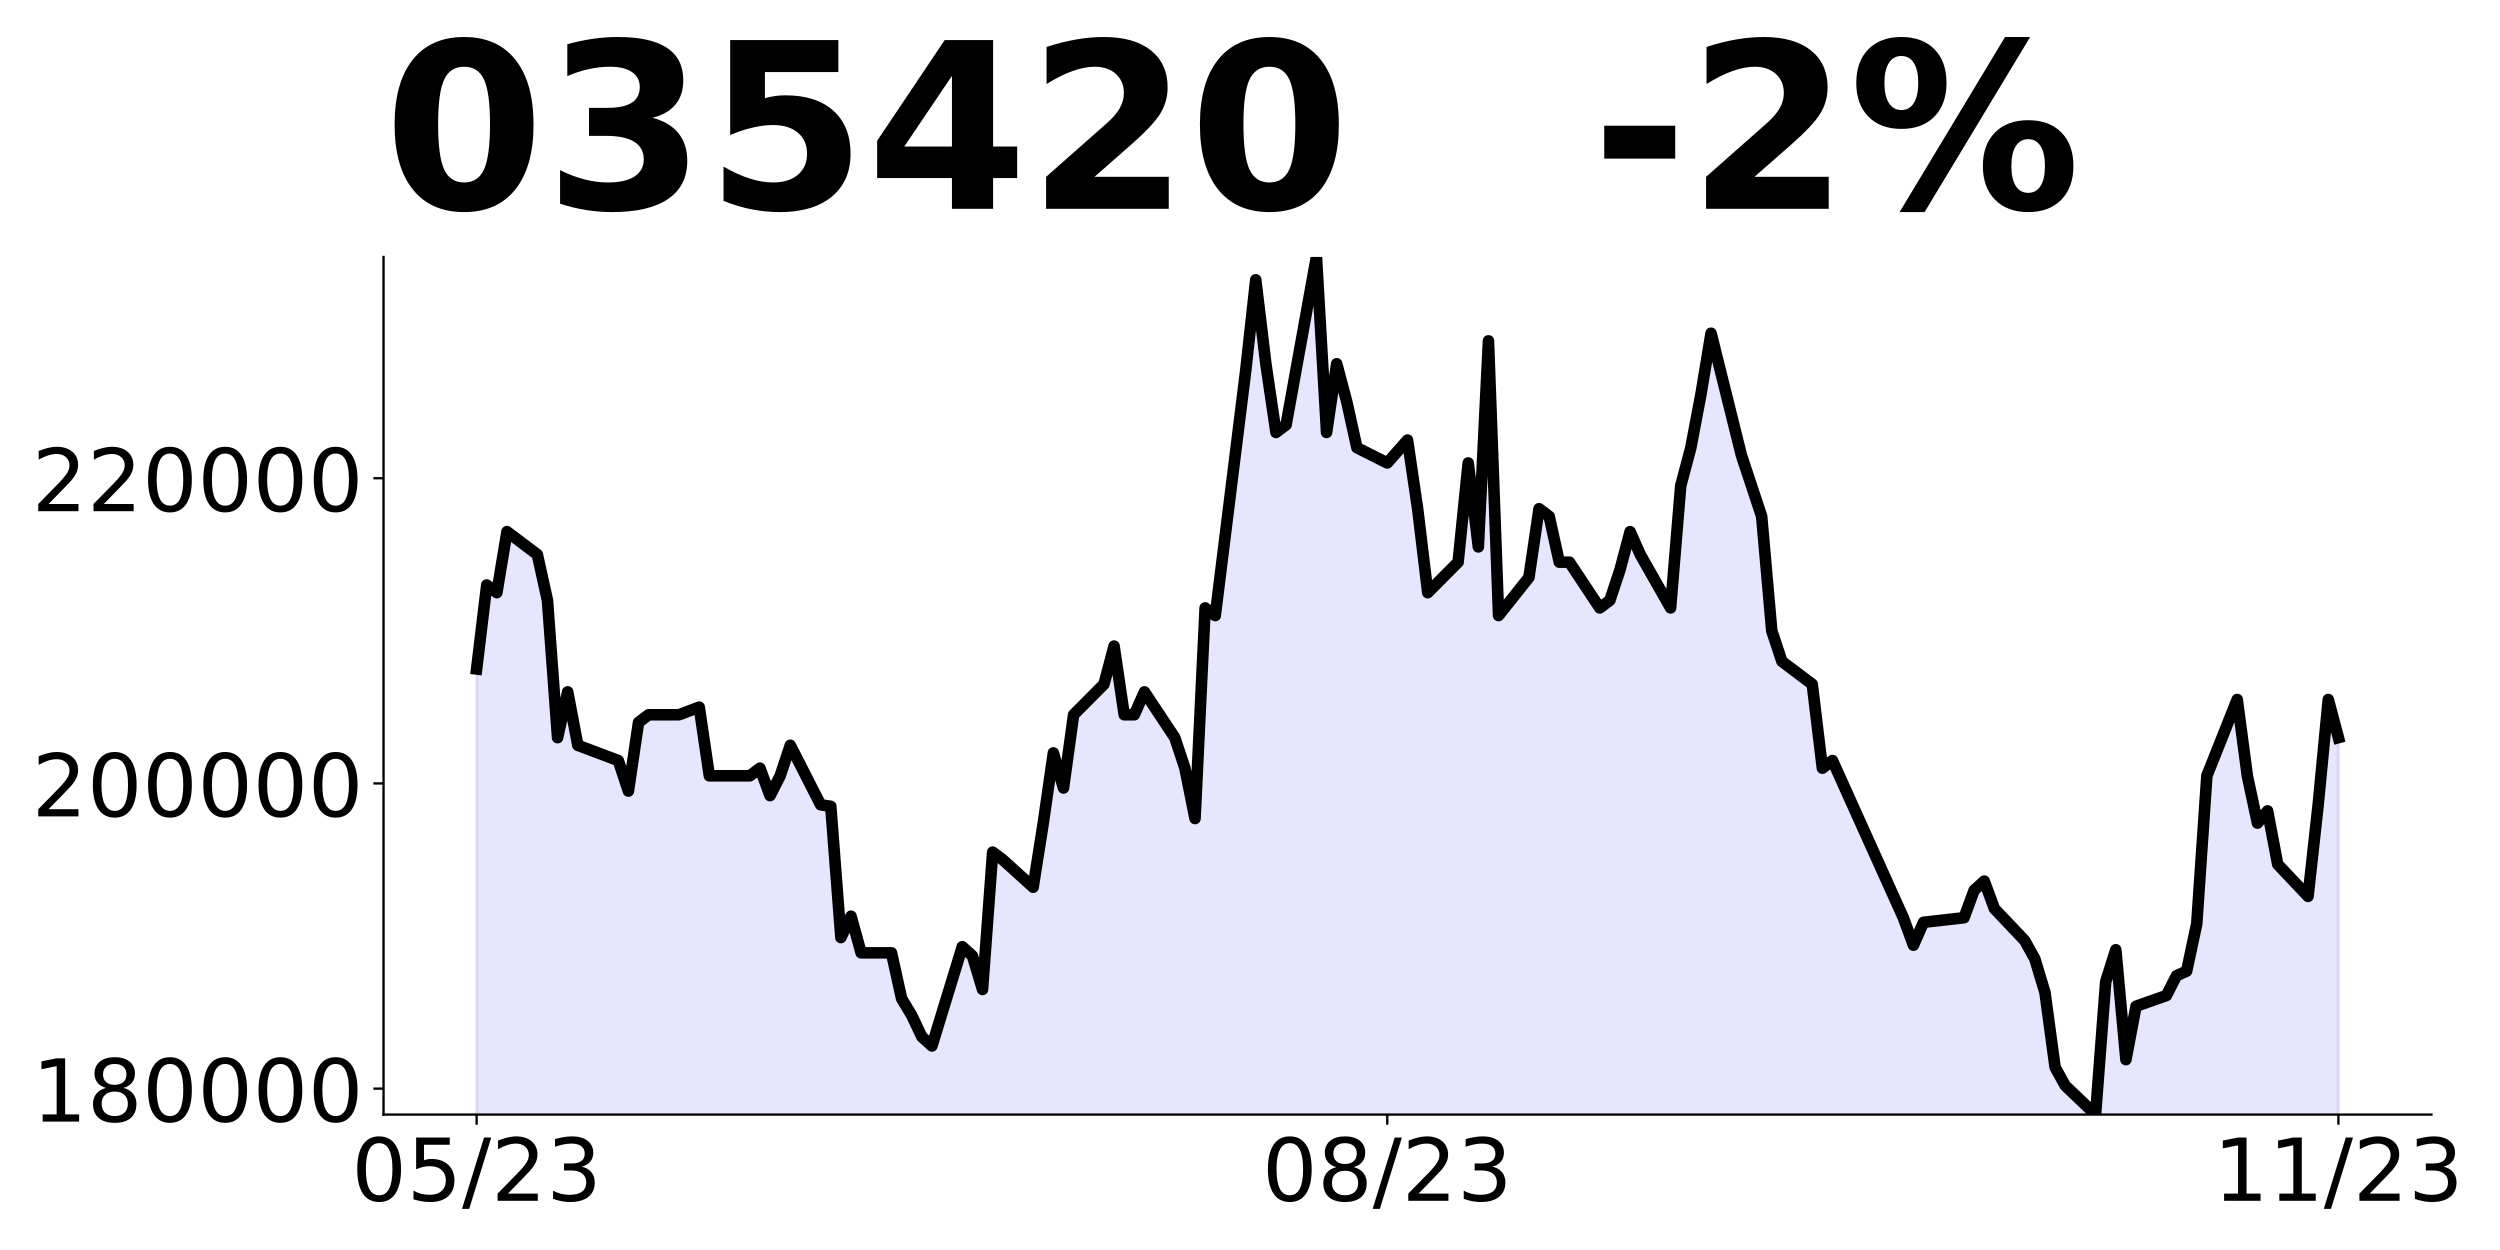
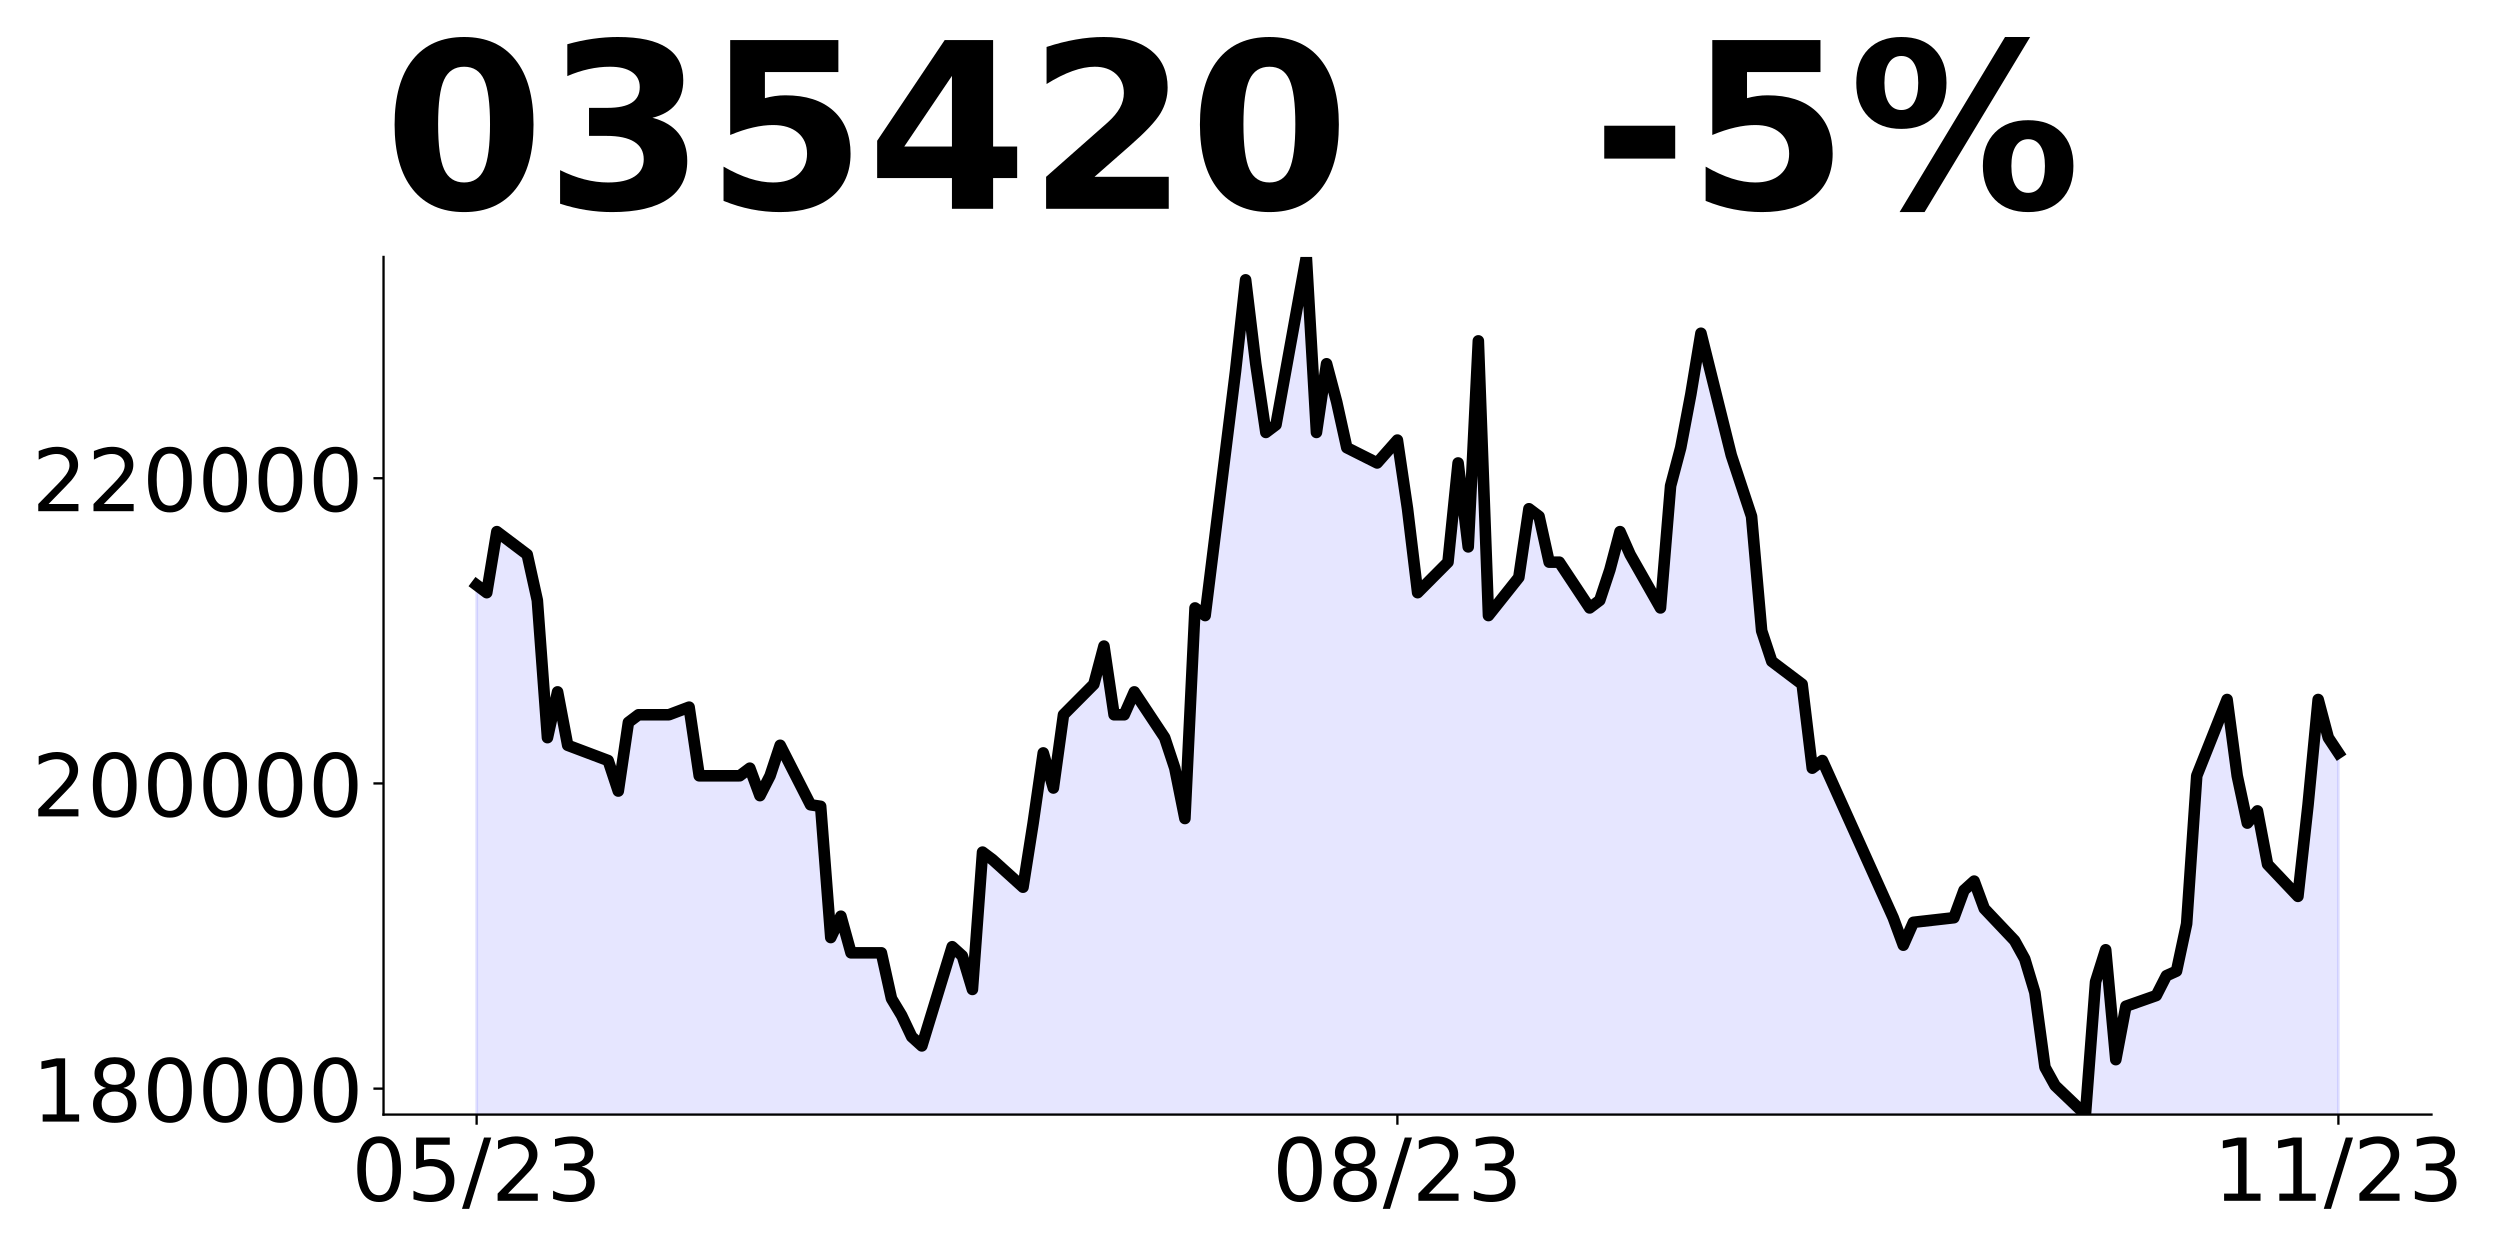
<svg xmlns="http://www.w3.org/2000/svg" xmlns:xlink="http://www.w3.org/1999/xlink" height="432pt" version="1.1" viewBox="0 0 864 432" width="864pt">
  <defs>
    <style type="text/css">
*{stroke-linecap:butt;stroke-linejoin:round;}
  </style>
  </defs>
  <g id="figure_1">
    <g id="patch_1">
      <path d="M 0 432  L 864 432  L 864 0  L 0 0  z " style="fill:none;" />
    </g>
    <g id="axes_1">
      <g id="patch_2">
        <path d="M 132.55 385.2  L 840.324 385.2  L 840.324 88.8  L 132.55 88.8  z " style="fill:none;" />
      </g>
      <g id="PolyCollection_1">
-         <path clip-path="url(#pf39316887a)" d="M 164.722 1325.558  L 164.722 231.199  L 168.218 202.191  L 171.715 204.828  L 175.212 183.732  L 185.703 191.643  L 189.2 207.465  L 192.697 254.932  L 196.194 239.11  L 199.691 257.569  L 213.678 262.843  L 217.175 273.391  L 220.672 249.658  L 224.169 247.021  L 234.66 247.021  L 241.653 244.384  L 245.15 268.117  L 248.647 268.117  L 259.138 268.117  L 262.635 265.48  L 266.132 274.973  L 269.629 268.117  L 273.126 257.569  L 283.616 278.137  L 287.113 278.665  L 290.61 324.021  L 294.107 316.638  L 297.604 329.295  L 308.095 329.295  L 311.592 345.117  L 315.089 350.919  L 318.585 358.302  L 322.082 361.467  L 332.573 327.186  L 336.07 330.35  L 339.567 341.953  L 343.064 294.487  L 346.561 297.124  L 357.051 306.617  L 360.548 284.466  L 364.045 260.206  L 367.542 272.336  L 371.039 247.021  L 381.53 236.473  L 385.027 223.288  L 388.524 247.021  L 392.02 247.021  L 395.517 239.11  L 406.008 254.932  L 409.505 265.48  L 413.002 282.884  L 416.499 210.102  L 419.996 212.74  L 430.486 128.355  L 433.983 96.711  L 437.48 125.718  L 440.977 149.451  L 444.474 146.814  L 454.965 88.8  L 458.462 149.451  L 461.959 125.718  L 465.455 138.903  L 468.952 154.725  L 479.443 159.999  L 486.437 152.088  L 489.934 175.821  L 493.431 204.828  L 503.921 194.28  L 507.418 159.999  L 510.915 189.006  L 514.412 117.807  L 517.909 212.74  L 528.4 199.554  L 531.897 175.821  L 535.394 178.458  L 538.891 194.28  L 542.387 194.28  L 552.878 210.102  L 556.375 207.465  L 559.872 196.917  L 563.369 183.732  L 566.866 191.643  L 577.356 210.102  L 580.853 167.91  L 584.35 154.725  L 587.847 136.266  L 591.344 115.17  L 601.835 157.362  L 605.332 167.91  L 608.829 178.458  L 612.326 218.014  L 615.822 228.562  L 626.313 236.473  L 629.81 265.48  L 633.307 262.843  L 657.785 317.165  L 661.282 326.658  L 664.779 318.747  L 678.767 317.165  L 682.264 307.672  L 685.761 304.507  L 689.258 314.001  L 699.748 325.076  L 703.245 331.405  L 706.742 343.008  L 710.239 368.851  L 713.736 375.179  L 724.227 385.2  L 727.723 339.316  L 731.22 328.241  L 734.717 366.214  L 738.214 347.754  L 748.705 344.063  L 752.202 337.206  L 755.699 335.624  L 759.196 319.275  L 762.693 268.117  L 773.183 241.747  L 776.68 268.117  L 780.177 284.466  L 783.674 280.247  L 787.171 298.706  L 797.662 309.781  L 801.159 278.137  L 804.655 241.747  L 808.152 254.932  L 808.152 1325.558  L 808.152 1325.558  L 804.655 1325.558  L 801.159 1325.558  L 797.662 1325.558  L 787.171 1325.558  L 783.674 1325.558  L 780.177 1325.558  L 776.68 1325.558  L 773.183 1325.558  L 762.693 1325.558  L 759.196 1325.558  L 755.699 1325.558  L 752.202 1325.558  L 748.705 1325.558  L 738.214 1325.558  L 734.717 1325.558  L 731.22 1325.558  L 727.723 1325.558  L 724.227 1325.558  L 713.736 1325.558  L 710.239 1325.558  L 706.742 1325.558  L 703.245 1325.558  L 699.748 1325.558  L 689.258 1325.558  L 685.761 1325.558  L 682.264 1325.558  L 678.767 1325.558  L 664.779 1325.558  L 661.282 1325.558  L 657.785 1325.558  L 633.307 1325.558  L 629.81 1325.558  L 626.313 1325.558  L 615.822 1325.558  L 612.326 1325.558  L 608.829 1325.558  L 605.332 1325.558  L 601.835 1325.558  L 591.344 1325.558  L 587.847 1325.558  L 584.35 1325.558  L 580.853 1325.558  L 577.356 1325.558  L 566.866 1325.558  L 563.369 1325.558  L 559.872 1325.558  L 556.375 1325.558  L 552.878 1325.558  L 542.387 1325.558  L 538.891 1325.558  L 535.394 1325.558  L 531.897 1325.558  L 528.4 1325.558  L 517.909 1325.558  L 514.412 1325.558  L 510.915 1325.558  L 507.418 1325.558  L 503.921 1325.558  L 493.431 1325.558  L 489.934 1325.558  L 486.437 1325.558  L 479.443 1325.558  L 468.952 1325.558  L 465.455 1325.558  L 461.959 1325.558  L 458.462 1325.558  L 454.965 1325.558  L 444.474 1325.558  L 440.977 1325.558  L 437.48 1325.558  L 433.983 1325.558  L 430.486 1325.558  L 419.996 1325.558  L 416.499 1325.558  L 413.002 1325.558  L 409.505 1325.558  L 406.008 1325.558  L 395.517 1325.558  L 392.02 1325.558  L 388.524 1325.558  L 385.027 1325.558  L 381.53 1325.558  L 371.039 1325.558  L 367.542 1325.558  L 364.045 1325.558  L 360.548 1325.558  L 357.051 1325.558  L 346.561 1325.558  L 343.064 1325.558  L 339.567 1325.558  L 336.07 1325.558  L 332.573 1325.558  L 322.082 1325.558  L 318.585 1325.558  L 315.089 1325.558  L 311.592 1325.558  L 308.095 1325.558  L 297.604 1325.558  L 294.107 1325.558  L 290.61 1325.558  L 287.113 1325.558  L 283.616 1325.558  L 273.126 1325.558  L 269.629 1325.558  L 266.132 1325.558  L 262.635 1325.558  L 259.138 1325.558  L 248.647 1325.558  L 245.15 1325.558  L 241.653 1325.558  L 234.66 1325.558  L 224.169 1325.558  L 220.672 1325.558  L 217.175 1325.558  L 213.678 1325.558  L 199.691 1325.558  L 196.194 1325.558  L 192.697 1325.558  L 189.2 1325.558  L 185.703 1325.558  L 175.212 1325.558  L 171.715 1325.558  L 168.218 1325.558  L 164.722 1325.558  z " style="fill:#0000ff;fill-opacity:0.1;stroke:#0000ff;stroke-opacity:0.1;" />
+         <path clip-path="url(#p1bbe9d1592)" d="M 164.722 1325.558  L 164.722 202.191  L 168.218 204.828  L 171.715 183.732  L 182.206 191.643  L 185.703 207.465  L 189.2 254.932  L 192.697 239.11  L 196.194 257.569  L 210.181 262.843  L 213.678 273.391  L 217.175 249.658  L 220.672 247.021  L 231.163 247.021  L 238.157 244.384  L 241.653 268.117  L 245.15 268.117  L 255.641 268.117  L 259.138 265.48  L 262.635 274.973  L 266.132 268.117  L 269.629 257.569  L 280.119 278.137  L 283.616 278.665  L 287.113 324.021  L 290.61 316.638  L 294.107 329.295  L 304.598 329.295  L 308.095 345.117  L 311.592 350.919  L 315.089 358.302  L 318.585 361.467  L 329.076 327.186  L 332.573 330.35  L 336.07 341.953  L 339.567 294.487  L 343.064 297.124  L 353.554 306.617  L 357.051 284.466  L 360.548 260.206  L 364.045 272.336  L 367.542 247.021  L 378.033 236.473  L 381.53 223.288  L 385.027 247.021  L 388.524 247.021  L 392.02 239.11  L 402.511 254.932  L 406.008 265.48  L 409.505 282.884  L 413.002 210.102  L 416.499 212.74  L 426.99 128.355  L 430.486 96.711  L 433.983 125.718  L 437.48 149.451  L 440.977 146.814  L 451.468 88.8  L 454.965 149.451  L 458.462 125.718  L 461.959 138.903  L 465.455 154.725  L 475.946 159.999  L 482.94 152.088  L 486.437 175.821  L 489.934 204.828  L 500.425 194.28  L 503.921 159.999  L 507.418 189.006  L 510.915 117.807  L 514.412 212.74  L 524.903 199.554  L 528.4 175.821  L 531.897 178.458  L 535.394 194.28  L 538.891 194.28  L 549.381 210.102  L 552.878 207.465  L 556.375 196.917  L 559.872 183.732  L 563.369 191.643  L 573.86 210.102  L 577.356 167.91  L 580.853 154.725  L 584.35 136.266  L 587.847 115.17  L 598.338 157.362  L 601.835 167.91  L 605.332 178.458  L 608.829 218.014  L 612.326 228.562  L 622.816 236.473  L 626.313 265.48  L 629.81 262.843  L 654.288 317.165  L 657.785 326.658  L 661.282 318.747  L 675.27 317.165  L 678.767 307.672  L 682.264 304.507  L 685.761 314.001  L 696.251 325.076  L 699.748 331.405  L 703.245 343.008  L 706.742 368.851  L 710.239 375.179  L 720.73 385.2  L 724.227 339.316  L 727.723 328.241  L 731.22 366.214  L 734.717 347.754  L 745.208 344.063  L 748.705 337.206  L 752.202 335.624  L 755.699 319.275  L 759.196 268.117  L 769.686 241.747  L 773.183 268.117  L 776.68 284.466  L 780.177 280.247  L 783.674 298.706  L 794.165 309.781  L 797.662 278.137  L 801.159 241.747  L 804.655 254.932  L 808.152 260.206  L 808.152 1325.558  L 808.152 1325.558  L 804.655 1325.558  L 801.159 1325.558  L 797.662 1325.558  L 794.165 1325.558  L 783.674 1325.558  L 780.177 1325.558  L 776.68 1325.558  L 773.183 1325.558  L 769.686 1325.558  L 759.196 1325.558  L 755.699 1325.558  L 752.202 1325.558  L 748.705 1325.558  L 745.208 1325.558  L 734.717 1325.558  L 731.22 1325.558  L 727.723 1325.558  L 724.227 1325.558  L 720.73 1325.558  L 710.239 1325.558  L 706.742 1325.558  L 703.245 1325.558  L 699.748 1325.558  L 696.251 1325.558  L 685.761 1325.558  L 682.264 1325.558  L 678.767 1325.558  L 675.27 1325.558  L 661.282 1325.558  L 657.785 1325.558  L 654.288 1325.558  L 629.81 1325.558  L 626.313 1325.558  L 622.816 1325.558  L 612.326 1325.558  L 608.829 1325.558  L 605.332 1325.558  L 601.835 1325.558  L 598.338 1325.558  L 587.847 1325.558  L 584.35 1325.558  L 580.853 1325.558  L 577.356 1325.558  L 573.86 1325.558  L 563.369 1325.558  L 559.872 1325.558  L 556.375 1325.558  L 552.878 1325.558  L 549.381 1325.558  L 538.891 1325.558  L 535.394 1325.558  L 531.897 1325.558  L 528.4 1325.558  L 524.903 1325.558  L 514.412 1325.558  L 510.915 1325.558  L 507.418 1325.558  L 503.921 1325.558  L 500.425 1325.558  L 489.934 1325.558  L 486.437 1325.558  L 482.94 1325.558  L 475.946 1325.558  L 465.455 1325.558  L 461.959 1325.558  L 458.462 1325.558  L 454.965 1325.558  L 451.468 1325.558  L 440.977 1325.558  L 437.48 1325.558  L 433.983 1325.558  L 430.486 1325.558  L 426.99 1325.558  L 416.499 1325.558  L 413.002 1325.558  L 409.505 1325.558  L 406.008 1325.558  L 402.511 1325.558  L 392.02 1325.558  L 388.524 1325.558  L 385.027 1325.558  L 381.53 1325.558  L 378.033 1325.558  L 367.542 1325.558  L 364.045 1325.558  L 360.548 1325.558  L 357.051 1325.558  L 353.554 1325.558  L 343.064 1325.558  L 339.567 1325.558  L 336.07 1325.558  L 332.573 1325.558  L 329.076 1325.558  L 318.585 1325.558  L 315.089 1325.558  L 311.592 1325.558  L 308.095 1325.558  L 304.598 1325.558  L 294.107 1325.558  L 290.61 1325.558  L 287.113 1325.558  L 283.616 1325.558  L 280.119 1325.558  L 269.629 1325.558  L 266.132 1325.558  L 262.635 1325.558  L 259.138 1325.558  L 255.641 1325.558  L 245.15 1325.558  L 241.653 1325.558  L 238.157 1325.558  L 231.163 1325.558  L 220.672 1325.558  L 217.175 1325.558  L 213.678 1325.558  L 210.181 1325.558  L 196.194 1325.558  L 192.697 1325.558  L 189.2 1325.558  L 185.703 1325.558  L 182.206 1325.558  L 171.715 1325.558  L 168.218 1325.558  L 164.722 1325.558  z " style="fill:#0000ff;fill-opacity:0.1;stroke:#0000ff;stroke-opacity:0.1;" />
      </g>
      <g id="matplotlib.axis_1">
        <g id="xtick_1">
          <g id="line2d_1">
            <defs>
-               <path d="M 0 0  L 0 3.5  " id="mdd926c23ed" style="stroke:#000000;stroke-width:0.8;" />
+               <path d="M 0 0  L 0 3.5  " id="mb2c725a2ca" style="stroke:#000000;stroke-width:0.8;" />
            </defs>
            <g>
-               <use style="stroke:#000000;stroke-width:0.8;" x="164.722" xlink:href="#mdd926c23ed" y="385.2" />
+               <use style="stroke:#000000;stroke-width:0.8;" x="164.722" xlink:href="#mb2c725a2ca" y="385.2" />
            </g>
          </g>
          <g id="text_1">
            <defs>
              <path d="M 31.781 66.406  Q 24.172 66.406 20.328 58.906  Q 16.5 51.422 16.5 36.375  Q 16.5 21.391 20.328 13.891  Q 24.172 6.391 31.781 6.391  Q 39.453 6.391 43.281 13.891  Q 47.125 21.391 47.125 36.375  Q 47.125 51.422 43.281 58.906  Q 39.453 66.406 31.781 66.406  z M 31.781 74.219  Q 44.047 74.219 50.516 64.516  Q 56.984 54.828 56.984 36.375  Q 56.984 17.969 50.516 8.266  Q 44.047 -1.422 31.781 -1.422  Q 19.531 -1.422 13.062 8.266  Q 6.594 17.969 6.594 36.375  Q 6.594 54.828 13.062 64.516  Q 19.531 74.219 31.781 74.219  z " id="DejaVuSans-48" />
              <path d="M 10.797 72.906  L 49.516 72.906  L 49.516 64.594  L 19.828 64.594  L 19.828 46.734  Q 21.969 47.469 24.109 47.828  Q 26.266 48.188 28.422 48.188  Q 40.625 48.188 47.75 41.5  Q 54.891 34.812 54.891 23.391  Q 54.891 11.625 47.562 5.094  Q 40.234 -1.422 26.906 -1.422  Q 22.312 -1.422 17.547 -0.641  Q 12.797 0.141 7.719 1.703  L 7.719 11.625  Q 12.109 9.234 16.797 8.062  Q 21.484 6.891 26.703 6.891  Q 35.156 6.891 40.078 11.328  Q 45.016 15.766 45.016 23.391  Q 45.016 31 40.078 35.438  Q 35.156 39.891 26.703 39.891  Q 22.75 39.891 18.812 39.016  Q 14.891 38.141 10.797 36.281  z " id="DejaVuSans-53" />
              <path d="M 25.391 72.906  L 33.688 72.906  L 8.297 -9.281  L 0 -9.281  z " id="DejaVuSans-47" />
              <path d="M 19.188 8.297  L 53.609 8.297  L 53.609 0  L 7.328 0  L 7.328 8.297  Q 12.938 14.109 22.625 23.891  Q 32.328 33.688 34.812 36.531  Q 39.547 41.844 41.422 45.531  Q 43.312 49.219 43.312 52.781  Q 43.312 58.594 39.234 62.25  Q 35.156 65.922 28.609 65.922  Q 23.969 65.922 18.812 64.312  Q 13.672 62.703 7.812 59.422  L 7.812 69.391  Q 13.766 71.781 18.938 73  Q 24.125 74.219 28.422 74.219  Q 39.75 74.219 46.484 68.547  Q 53.219 62.891 53.219 53.422  Q 53.219 48.922 51.531 44.891  Q 49.859 40.875 45.406 35.406  Q 44.188 33.984 37.641 27.219  Q 31.109 20.453 19.188 8.297  z " id="DejaVuSans-50" />
              <path d="M 40.578 39.312  Q 47.656 37.797 51.625 33  Q 55.609 28.219 55.609 21.188  Q 55.609 10.406 48.188 4.484  Q 40.766 -1.422 27.094 -1.422  Q 22.516 -1.422 17.656 -0.516  Q 12.797 0.391 7.625 2.203  L 7.625 11.719  Q 11.719 9.328 16.594 8.109  Q 21.484 6.891 26.812 6.891  Q 36.078 6.891 40.938 10.547  Q 45.797 14.203 45.797 21.188  Q 45.797 27.641 41.281 31.266  Q 36.766 34.906 28.719 34.906  L 20.219 34.906  L 20.219 43.016  L 29.109 43.016  Q 36.375 43.016 40.234 45.922  Q 44.094 48.828 44.094 54.297  Q 44.094 59.906 40.109 62.906  Q 36.141 65.922 28.719 65.922  Q 24.656 65.922 20.016 65.031  Q 15.375 64.156 9.812 62.312  L 9.812 71.094  Q 15.438 72.656 20.344 73.438  Q 25.25 74.219 29.594 74.219  Q 40.828 74.219 47.359 69.109  Q 53.906 64.016 53.906 55.328  Q 53.906 49.266 50.438 45.094  Q 46.969 40.922 40.578 39.312  z " id="DejaVuSans-51" />
            </defs>
            <g transform="translate(121.4934 414.9953)scale(0.3 -0.3)">
              <use xlink:href="#DejaVuSans-48" />
              <use x="63.623" xlink:href="#DejaVuSans-53" />
              <use x="127.246" xlink:href="#DejaVuSans-47" />
              <use x="160.938" xlink:href="#DejaVuSans-50" />
              <use x="224.561" xlink:href="#DejaVuSans-51" />
            </g>
          </g>
        </g>
        <g id="xtick_2">
          <g id="line2d_2">
            <g>
-               <use style="stroke:#000000;stroke-width:0.8;" x="479.443" xlink:href="#mdd926c23ed" y="385.2" />
+               <use style="stroke:#000000;stroke-width:0.8;" x="482.94" xlink:href="#mb2c725a2ca" y="385.2" />
            </g>
          </g>
          <g id="text_2">
            <defs>
              <path d="M 31.781 34.625  Q 24.75 34.625 20.719 30.859  Q 16.703 27.094 16.703 20.516  Q 16.703 13.922 20.719 10.156  Q 24.75 6.391 31.781 6.391  Q 38.812 6.391 42.859 10.172  Q 46.922 13.969 46.922 20.516  Q 46.922 27.094 42.891 30.859  Q 38.875 34.625 31.781 34.625  z M 21.922 38.812  Q 15.578 40.375 12.031 44.719  Q 8.5 49.078 8.5 55.328  Q 8.5 64.062 14.719 69.141  Q 20.953 74.219 31.781 74.219  Q 42.672 74.219 48.875 69.141  Q 55.078 64.062 55.078 55.328  Q 55.078 49.078 51.531 44.719  Q 48 40.375 41.703 38.812  Q 48.828 37.156 52.797 32.312  Q 56.781 27.484 56.781 20.516  Q 56.781 9.906 50.312 4.234  Q 43.844 -1.422 31.781 -1.422  Q 19.734 -1.422 13.25 4.234  Q 6.781 9.906 6.781 20.516  Q 6.781 27.484 10.781 32.312  Q 14.797 37.156 21.922 38.812  z M 18.312 54.391  Q 18.312 48.734 21.844 45.562  Q 25.391 42.391 31.781 42.391  Q 38.141 42.391 41.719 45.562  Q 45.312 48.734 45.312 54.391  Q 45.312 60.062 41.719 63.234  Q 38.141 66.406 31.781 66.406  Q 25.391 66.406 21.844 63.234  Q 18.312 60.062 18.312 54.391  z " id="DejaVuSans-56" />
            </defs>
-             <g transform="translate(436.215 414.9953)scale(0.3 -0.3)">
+             <g transform="translate(439.7119 414.9953)scale(0.3 -0.3)">
              <use xlink:href="#DejaVuSans-48" />
              <use x="63.623" xlink:href="#DejaVuSans-56" />
              <use x="127.246" xlink:href="#DejaVuSans-47" />
              <use x="160.938" xlink:href="#DejaVuSans-50" />
              <use x="224.561" xlink:href="#DejaVuSans-51" />
            </g>
          </g>
        </g>
        <g id="xtick_3">
          <g id="line2d_3">
            <g>
-               <use style="stroke:#000000;stroke-width:0.8;" x="808.152" xlink:href="#mdd926c23ed" y="385.2" />
+               <use style="stroke:#000000;stroke-width:0.8;" x="808.152" xlink:href="#mb2c725a2ca" y="385.2" />
            </g>
          </g>
          <g id="text_3">
            <defs>
              <path d="M 12.406 8.297  L 28.516 8.297  L 28.516 63.922  L 10.984 60.406  L 10.984 69.391  L 28.422 72.906  L 38.281 72.906  L 38.281 8.297  L 54.391 8.297  L 54.391 0  L 12.406 0  z " id="DejaVuSans-49" />
            </defs>
            <g transform="translate(764.9242 414.9953)scale(0.3 -0.3)">
              <use xlink:href="#DejaVuSans-49" />
              <use x="63.623" xlink:href="#DejaVuSans-49" />
              <use x="127.246" xlink:href="#DejaVuSans-47" />
              <use x="160.938" xlink:href="#DejaVuSans-50" />
              <use x="224.561" xlink:href="#DejaVuSans-51" />
            </g>
          </g>
        </g>
      </g>
      <g id="matplotlib.axis_2">
        <g id="ytick_1">
          <g id="line2d_4">
            <defs>
-               <path d="M 0 0  L -3.5 0  " id="mcff07de6f7" style="stroke:#000000;stroke-width:0.8;" />
+               <path d="M 0 0  L -3.5 0  " id="me68a6ed761" style="stroke:#000000;stroke-width:0.8;" />
            </defs>
            <g>
-               <use style="stroke:#000000;stroke-width:0.8;" x="132.55" xlink:href="#mcff07de6f7" y="376.234" />
+               <use style="stroke:#000000;stroke-width:0.8;" x="132.55" xlink:href="#me68a6ed761" y="376.234" />
            </g>
          </g>
          <g id="text_4">
            <g transform="translate(11.025 387.6318)scale(0.3 -0.3)">
              <use xlink:href="#DejaVuSans-49" />
              <use x="63.623" xlink:href="#DejaVuSans-56" />
              <use x="127.246" xlink:href="#DejaVuSans-48" />
              <use x="190.869" xlink:href="#DejaVuSans-48" />
              <use x="254.492" xlink:href="#DejaVuSans-48" />
              <use x="318.115" xlink:href="#DejaVuSans-48" />
            </g>
          </g>
        </g>
        <g id="ytick_2">
          <g id="line2d_5">
            <g>
-               <use style="stroke:#000000;stroke-width:0.8;" x="132.55" xlink:href="#mcff07de6f7" y="270.754" />
+               <use style="stroke:#000000;stroke-width:0.8;" x="132.55" xlink:href="#me68a6ed761" y="270.754" />
            </g>
          </g>
          <g id="text_5">
            <g transform="translate(11.025 282.1514)scale(0.3 -0.3)">
              <use xlink:href="#DejaVuSans-50" />
              <use x="63.623" xlink:href="#DejaVuSans-48" />
              <use x="127.246" xlink:href="#DejaVuSans-48" />
              <use x="190.869" xlink:href="#DejaVuSans-48" />
              <use x="254.492" xlink:href="#DejaVuSans-48" />
              <use x="318.115" xlink:href="#DejaVuSans-48" />
            </g>
          </g>
        </g>
        <g id="ytick_3">
          <g id="line2d_6">
            <g>
-               <use style="stroke:#000000;stroke-width:0.8;" x="132.55" xlink:href="#mcff07de6f7" y="165.273" />
+               <use style="stroke:#000000;stroke-width:0.8;" x="132.55" xlink:href="#me68a6ed761" y="165.273" />
            </g>
          </g>
          <g id="text_6">
            <g transform="translate(11.025 176.671)scale(0.3 -0.3)">
              <use xlink:href="#DejaVuSans-50" />
              <use x="63.623" xlink:href="#DejaVuSans-50" />
              <use x="127.246" xlink:href="#DejaVuSans-48" />
              <use x="190.869" xlink:href="#DejaVuSans-48" />
              <use x="254.492" xlink:href="#DejaVuSans-48" />
              <use x="318.115" xlink:href="#DejaVuSans-48" />
            </g>
          </g>
        </g>
      </g>
      <g id="line2d_7">
-         <path clip-path="url(#pf39316887a)" d="M 164.722 231.199  L 168.218 202.191  L 171.715 204.828  L 175.212 183.732  L 185.703 191.643  L 189.2 207.465  L 192.697 254.932  L 196.194 239.11  L 199.691 257.569  L 213.678 262.843  L 217.175 273.391  L 220.672 249.658  L 224.169 247.021  L 234.66 247.021  L 241.653 244.384  L 245.15 268.117  L 248.647 268.117  L 259.138 268.117  L 262.635 265.48  L 266.132 274.973  L 269.629 268.117  L 273.126 257.569  L 283.616 278.137  L 287.113 278.665  L 290.61 324.021  L 294.107 316.638  L 297.604 329.295  L 308.095 329.295  L 311.592 345.117  L 315.089 350.919  L 318.585 358.302  L 322.082 361.467  L 332.573 327.186  L 336.07 330.35  L 339.567 341.953  L 343.064 294.487  L 346.561 297.124  L 357.051 306.617  L 360.548 284.466  L 364.045 260.206  L 367.542 272.336  L 371.039 247.021  L 381.53 236.473  L 385.027 223.288  L 388.524 247.021  L 392.02 247.021  L 395.517 239.11  L 406.008 254.932  L 409.505 265.48  L 413.002 282.884  L 416.499 210.102  L 419.996 212.74  L 430.486 128.355  L 433.983 96.711  L 437.48 125.718  L 440.977 149.451  L 444.474 146.814  L 454.965 88.8  L 458.462 149.451  L 461.959 125.718  L 465.455 138.903  L 468.952 154.725  L 479.443 159.999  L 486.437 152.088  L 489.934 175.821  L 493.431 204.828  L 503.921 194.28  L 507.418 159.999  L 510.915 189.006  L 514.412 117.807  L 517.909 212.74  L 528.4 199.554  L 531.897 175.821  L 535.394 178.458  L 538.891 194.28  L 542.387 194.28  L 552.878 210.102  L 556.375 207.465  L 559.872 196.917  L 563.369 183.732  L 566.866 191.643  L 577.356 210.102  L 580.853 167.91  L 584.35 154.725  L 587.847 136.266  L 591.344 115.17  L 601.835 157.362  L 605.332 167.91  L 608.829 178.458  L 612.326 218.014  L 615.822 228.562  L 626.313 236.473  L 629.81 265.48  L 633.307 262.843  L 657.785 317.165  L 661.282 326.658  L 664.779 318.747  L 678.767 317.165  L 682.264 307.672  L 685.761 304.507  L 689.258 314.001  L 699.748 325.076  L 703.245 331.405  L 706.742 343.008  L 710.239 368.851  L 713.736 375.179  L 724.227 385.2  L 727.723 339.316  L 731.22 328.241  L 734.717 366.214  L 738.214 347.754  L 748.705 344.063  L 752.202 337.206  L 755.699 335.624  L 759.196 319.275  L 762.693 268.117  L 773.183 241.747  L 776.68 268.117  L 780.177 284.466  L 783.674 280.247  L 787.171 298.706  L 797.662 309.781  L 801.159 278.137  L 804.655 241.747  L 808.152 254.932  " style="fill:none;stroke:#000000;stroke-linecap:square;stroke-width:4;" />
+         <path clip-path="url(#p1bbe9d1592)" d="M 164.722 202.191  L 168.218 204.828  L 171.715 183.732  L 182.206 191.643  L 185.703 207.465  L 189.2 254.932  L 192.697 239.11  L 196.194 257.569  L 210.181 262.843  L 213.678 273.391  L 217.175 249.658  L 220.672 247.021  L 231.163 247.021  L 238.157 244.384  L 241.653 268.117  L 245.15 268.117  L 255.641 268.117  L 259.138 265.48  L 262.635 274.973  L 266.132 268.117  L 269.629 257.569  L 280.119 278.137  L 283.616 278.665  L 287.113 324.021  L 290.61 316.638  L 294.107 329.295  L 304.598 329.295  L 308.095 345.117  L 311.592 350.919  L 315.089 358.302  L 318.585 361.467  L 329.076 327.186  L 332.573 330.35  L 336.07 341.953  L 339.567 294.487  L 343.064 297.124  L 353.554 306.617  L 357.051 284.466  L 360.548 260.206  L 364.045 272.336  L 367.542 247.021  L 378.033 236.473  L 381.53 223.288  L 385.027 247.021  L 388.524 247.021  L 392.02 239.11  L 402.511 254.932  L 406.008 265.48  L 409.505 282.884  L 413.002 210.102  L 416.499 212.74  L 426.99 128.355  L 430.486 96.711  L 433.983 125.718  L 437.48 149.451  L 440.977 146.814  L 451.468 88.8  L 454.965 149.451  L 458.462 125.718  L 461.959 138.903  L 465.455 154.725  L 475.946 159.999  L 482.94 152.088  L 486.437 175.821  L 489.934 204.828  L 500.425 194.28  L 503.921 159.999  L 507.418 189.006  L 510.915 117.807  L 514.412 212.74  L 524.903 199.554  L 528.4 175.821  L 531.897 178.458  L 535.394 194.28  L 538.891 194.28  L 549.381 210.102  L 552.878 207.465  L 556.375 196.917  L 559.872 183.732  L 563.369 191.643  L 573.86 210.102  L 577.356 167.91  L 580.853 154.725  L 584.35 136.266  L 587.847 115.17  L 598.338 157.362  L 601.835 167.91  L 605.332 178.458  L 608.829 218.014  L 612.326 228.562  L 622.816 236.473  L 626.313 265.48  L 629.81 262.843  L 654.288 317.165  L 657.785 326.658  L 661.282 318.747  L 675.27 317.165  L 678.767 307.672  L 682.264 304.507  L 685.761 314.001  L 696.251 325.076  L 699.748 331.405  L 703.245 343.008  L 706.742 368.851  L 710.239 375.179  L 720.73 385.2  L 724.227 339.316  L 727.723 328.241  L 731.22 366.214  L 734.717 347.754  L 745.208 344.063  L 748.705 337.206  L 752.202 335.624  L 755.699 319.275  L 759.196 268.117  L 769.686 241.747  L 773.183 268.117  L 776.68 284.466  L 780.177 280.247  L 783.674 298.706  L 794.165 309.781  L 797.662 278.137  L 801.159 241.747  L 804.655 254.932  L 808.152 260.206  " style="fill:none;stroke:#000000;stroke-linecap:square;stroke-width:4;" />
      </g>
      <g id="patch_3">
        <path d="M 132.55 385.2  L 132.55 88.8  " style="fill:none;stroke:#000000;stroke-linecap:square;stroke-linejoin:miter;stroke-width:0.8;" />
      </g>
      <g id="patch_4">
        <path d="M 132.55 385.2  L 840.324 385.2  " style="fill:none;stroke:#000000;stroke-linecap:square;stroke-linejoin:miter;stroke-width:0.8;" />
      </g>
      <g id="text_7">
        <defs>
          <path d="M 46 36.531  Q 46 50.203 43.438 55.781  Q 40.875 61.375 34.812 61.375  Q 28.766 61.375 26.172 55.781  Q 23.578 50.203 23.578 36.531  Q 23.578 22.703 26.172 17.031  Q 28.766 11.375 34.812 11.375  Q 40.828 11.375 43.406 17.031  Q 46 22.703 46 36.531  z M 64.797 36.375  Q 64.797 18.266 56.984 8.422  Q 49.172 -1.422 34.812 -1.422  Q 20.406 -1.422 12.594 8.422  Q 4.781 18.266 4.781 36.375  Q 4.781 54.547 12.594 64.375  Q 20.406 74.219 34.812 74.219  Q 49.172 74.219 56.984 64.375  Q 64.797 54.547 64.797 36.375  z " id="DejaVuSans-Bold-48" />
          <path d="M 46.578 39.312  Q 53.953 37.406 57.781 32.688  Q 61.625 27.984 61.625 20.703  Q 61.625 9.859 53.312 4.219  Q 45.016 -1.422 29.109 -1.422  Q 23.484 -1.422 17.844 -0.516  Q 12.203 0.391 6.688 2.203  L 6.688 16.703  Q 11.969 14.062 17.156 12.719  Q 22.359 11.375 27.391 11.375  Q 34.859 11.375 38.844 13.953  Q 42.828 16.547 42.828 21.391  Q 42.828 26.375 38.75 28.938  Q 34.672 31.5 26.703 31.5  L 19.188 31.5  L 19.188 43.609  L 27.094 43.609  Q 34.188 43.609 37.641 45.828  Q 41.109 48.047 41.109 52.594  Q 41.109 56.781 37.734 59.078  Q 34.375 61.375 28.219 61.375  Q 23.688 61.375 19.047 60.344  Q 14.406 59.328 9.812 57.328  L 9.812 71.094  Q 15.375 72.656 20.844 73.438  Q 26.312 74.219 31.594 74.219  Q 45.797 74.219 52.844 69.547  Q 59.906 64.891 59.906 55.516  Q 59.906 49.125 56.531 45.047  Q 53.172 40.969 46.578 39.312  z " id="DejaVuSans-Bold-51" />
          <path d="M 10.594 72.906  L 57.328 72.906  L 57.328 59.078  L 25.594 59.078  L 25.594 47.797  Q 27.734 48.391 29.906 48.703  Q 32.078 49.031 34.422 49.031  Q 47.75 49.031 55.172 42.359  Q 62.594 35.688 62.594 23.781  Q 62.594 11.969 54.516 5.266  Q 46.438 -1.422 32.078 -1.422  Q 25.875 -1.422 19.797 -0.219  Q 13.719 0.984 7.719 3.422  L 7.719 18.219  Q 13.672 14.797 19.016 13.078  Q 24.359 11.375 29.109 11.375  Q 35.938 11.375 39.859 14.719  Q 43.797 18.062 43.797 23.781  Q 43.797 29.547 39.859 32.859  Q 35.938 36.188 29.109 36.188  Q 25.047 36.188 20.453 35.125  Q 15.875 34.078 10.594 31.891  z " id="DejaVuSans-Bold-53" />
          <path d="M 36.812 57.422  L 16.219 26.906  L 36.812 26.906  z M 33.688 72.906  L 54.594 72.906  L 54.594 26.906  L 64.984 26.906  L 64.984 13.281  L 54.594 13.281  L 54.594 0  L 36.812 0  L 36.812 13.281  L 4.5 13.281  L 4.5 29.391  z " id="DejaVuSans-Bold-52" />
          <path d="M 28.812 13.812  L 60.891 13.812  L 60.891 0  L 7.906 0  L 7.906 13.812  L 34.516 37.312  Q 38.094 40.531 39.797 43.609  Q 41.5 46.688 41.5 50  Q 41.5 55.125 38.062 58.25  Q 34.625 61.375 28.906 61.375  Q 24.516 61.375 19.281 59.5  Q 14.062 57.625 8.109 53.906  L 8.109 69.922  Q 14.453 72.016 20.656 73.109  Q 26.859 74.219 32.812 74.219  Q 45.906 74.219 53.156 68.453  Q 60.406 62.703 60.406 52.391  Q 60.406 46.438 57.328 41.281  Q 54.25 36.141 44.391 27.484  z " id="DejaVuSans-Bold-50" />
          <path id="DejaVuSans-Bold-32" />
          <path d="M 5.422 35.891  L 36.078 35.891  L 36.078 21.688  L 5.422 21.688  z " id="DejaVuSans-Bold-45" />
          <path d="M 77.484 30.078  Q 74.031 30.078 72.125 27.078  Q 70.219 24.078 70.219 18.5  Q 70.219 12.891 72.094 9.891  Q 73.969 6.891 77.484 6.891  Q 81 6.891 82.859 9.891  Q 84.719 12.891 84.719 18.5  Q 84.719 24.078 82.828 27.078  Q 80.953 30.078 77.484 30.078  z M 77.484 38.281  Q 86.578 38.281 91.797 33  Q 97.016 27.734 97.016 18.5  Q 97.016 9.281 91.797 3.922  Q 86.578 -1.422 77.484 -1.422  Q 68.406 -1.422 63.156 3.922  Q 57.906 9.281 57.906 18.5  Q 57.906 27.688 63.156 32.984  Q 68.406 38.281 77.484 38.281  z M 32.719 -1.422  L 21.922 -1.422  L 67.484 74.219  L 78.328 74.219  z M 22.703 74.219  Q 31.781 74.219 36.984 68.922  Q 42.188 63.625 42.188 54.391  Q 42.188 45.172 36.984 39.844  Q 31.781 34.516 22.703 34.516  Q 13.625 34.516 8.422 39.844  Q 3.219 45.172 3.219 54.391  Q 3.219 63.625 8.422 68.922  Q 13.625 74.219 22.703 74.219  z M 22.703 66.016  Q 19.188 66.016 17.281 62.984  Q 15.375 59.969 15.375 54.391  Q 15.375 48.781 17.281 45.719  Q 19.188 42.672 22.703 42.672  Q 26.219 42.672 28.094 45.719  Q 29.984 48.781 29.984 54.391  Q 29.984 59.969 28.078 62.984  Q 26.172 66.016 22.703 66.016  z " id="DejaVuSans-Bold-37" />
        </defs>
        <g transform="translate(132.55 72.1625)scale(0.8 -0.8)">
          <use xlink:href="#DejaVuSans-Bold-48" />
          <use x="69.58" xlink:href="#DejaVuSans-Bold-51" />
          <use x="139.16" xlink:href="#DejaVuSans-Bold-53" />
          <use x="208.74" xlink:href="#DejaVuSans-Bold-52" />
          <use x="278.32" xlink:href="#DejaVuSans-Bold-50" />
          <use x="347.9" xlink:href="#DejaVuSans-Bold-48" />
          <use x="417.48" xlink:href="#DejaVuSans-Bold-32" />
          <use x="452.295" xlink:href="#DejaVuSans-Bold-32" />
          <use x="487.109" xlink:href="#DejaVuSans-Bold-32" />
          <use x="521.924" xlink:href="#DejaVuSans-Bold-45" />
-           <use x="563.428" xlink:href="#DejaVuSans-Bold-50" />
+           <use x="563.428" xlink:href="#DejaVuSans-Bold-53" />
          <use x="633.008" xlink:href="#DejaVuSans-Bold-37" />
        </g>
      </g>
    </g>
  </g>
  <defs>
-     <clipPath id="pf39316887a">
+     <clipPath id="p1bbe9d1592">
      <rect height="296.4" width="707.774" x="132.55" y="88.8" />
    </clipPath>
  </defs>
</svg>
